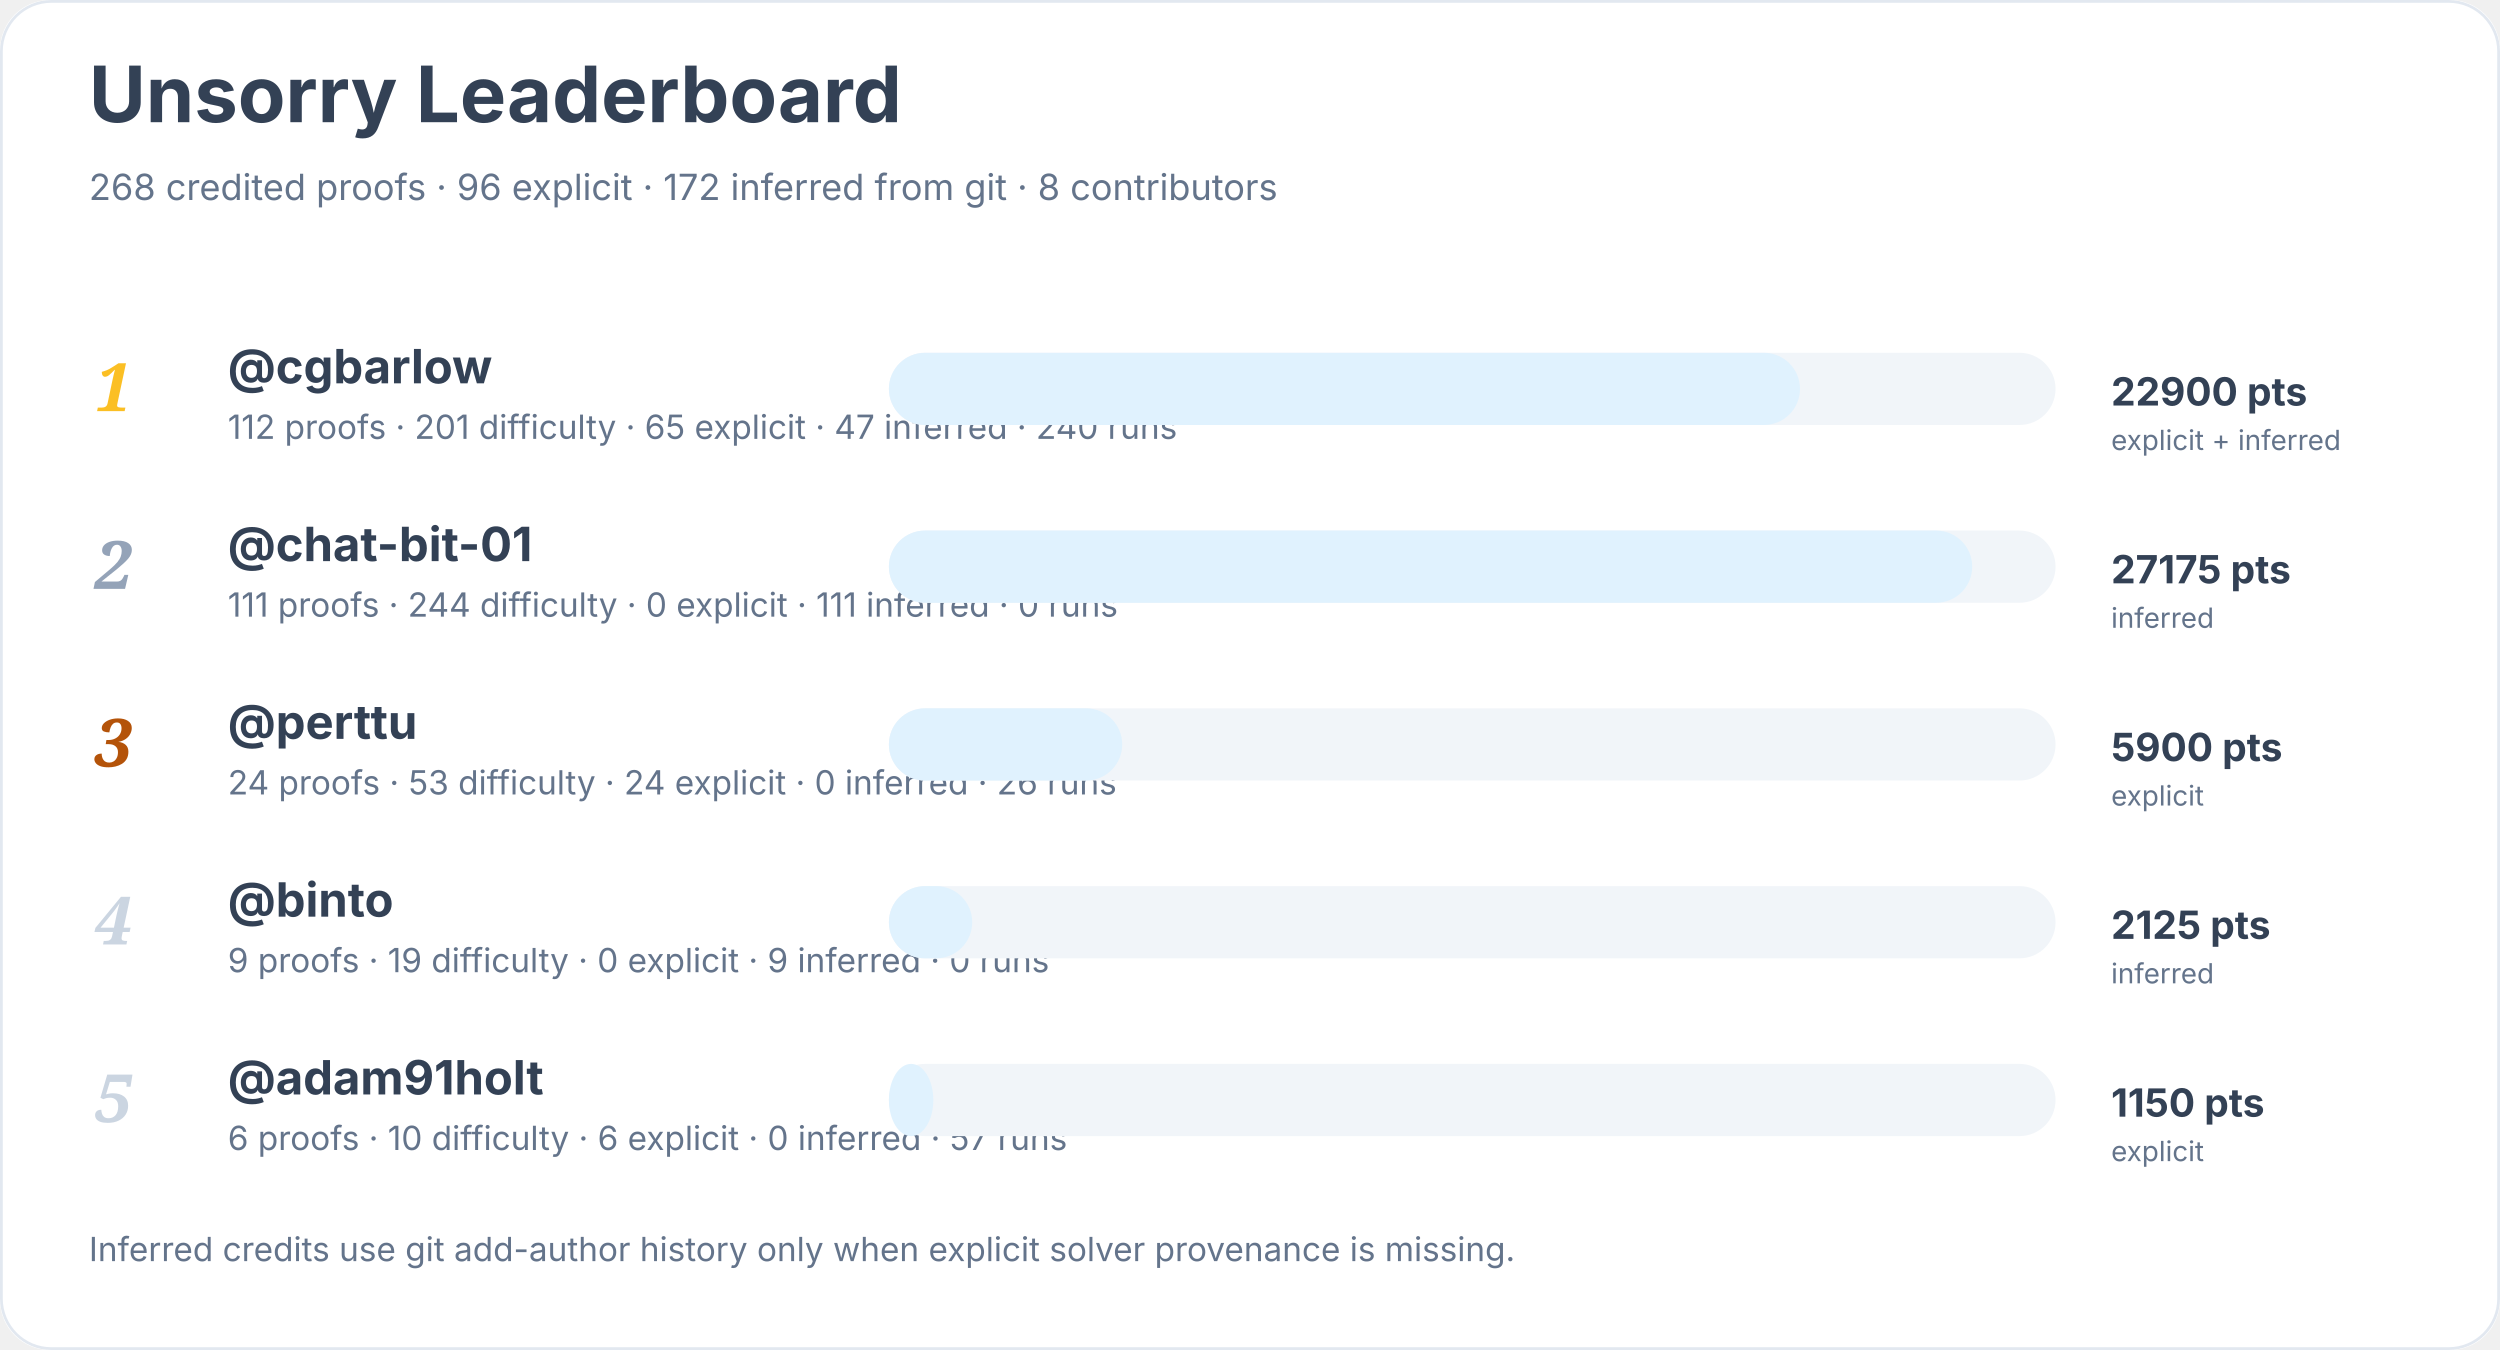
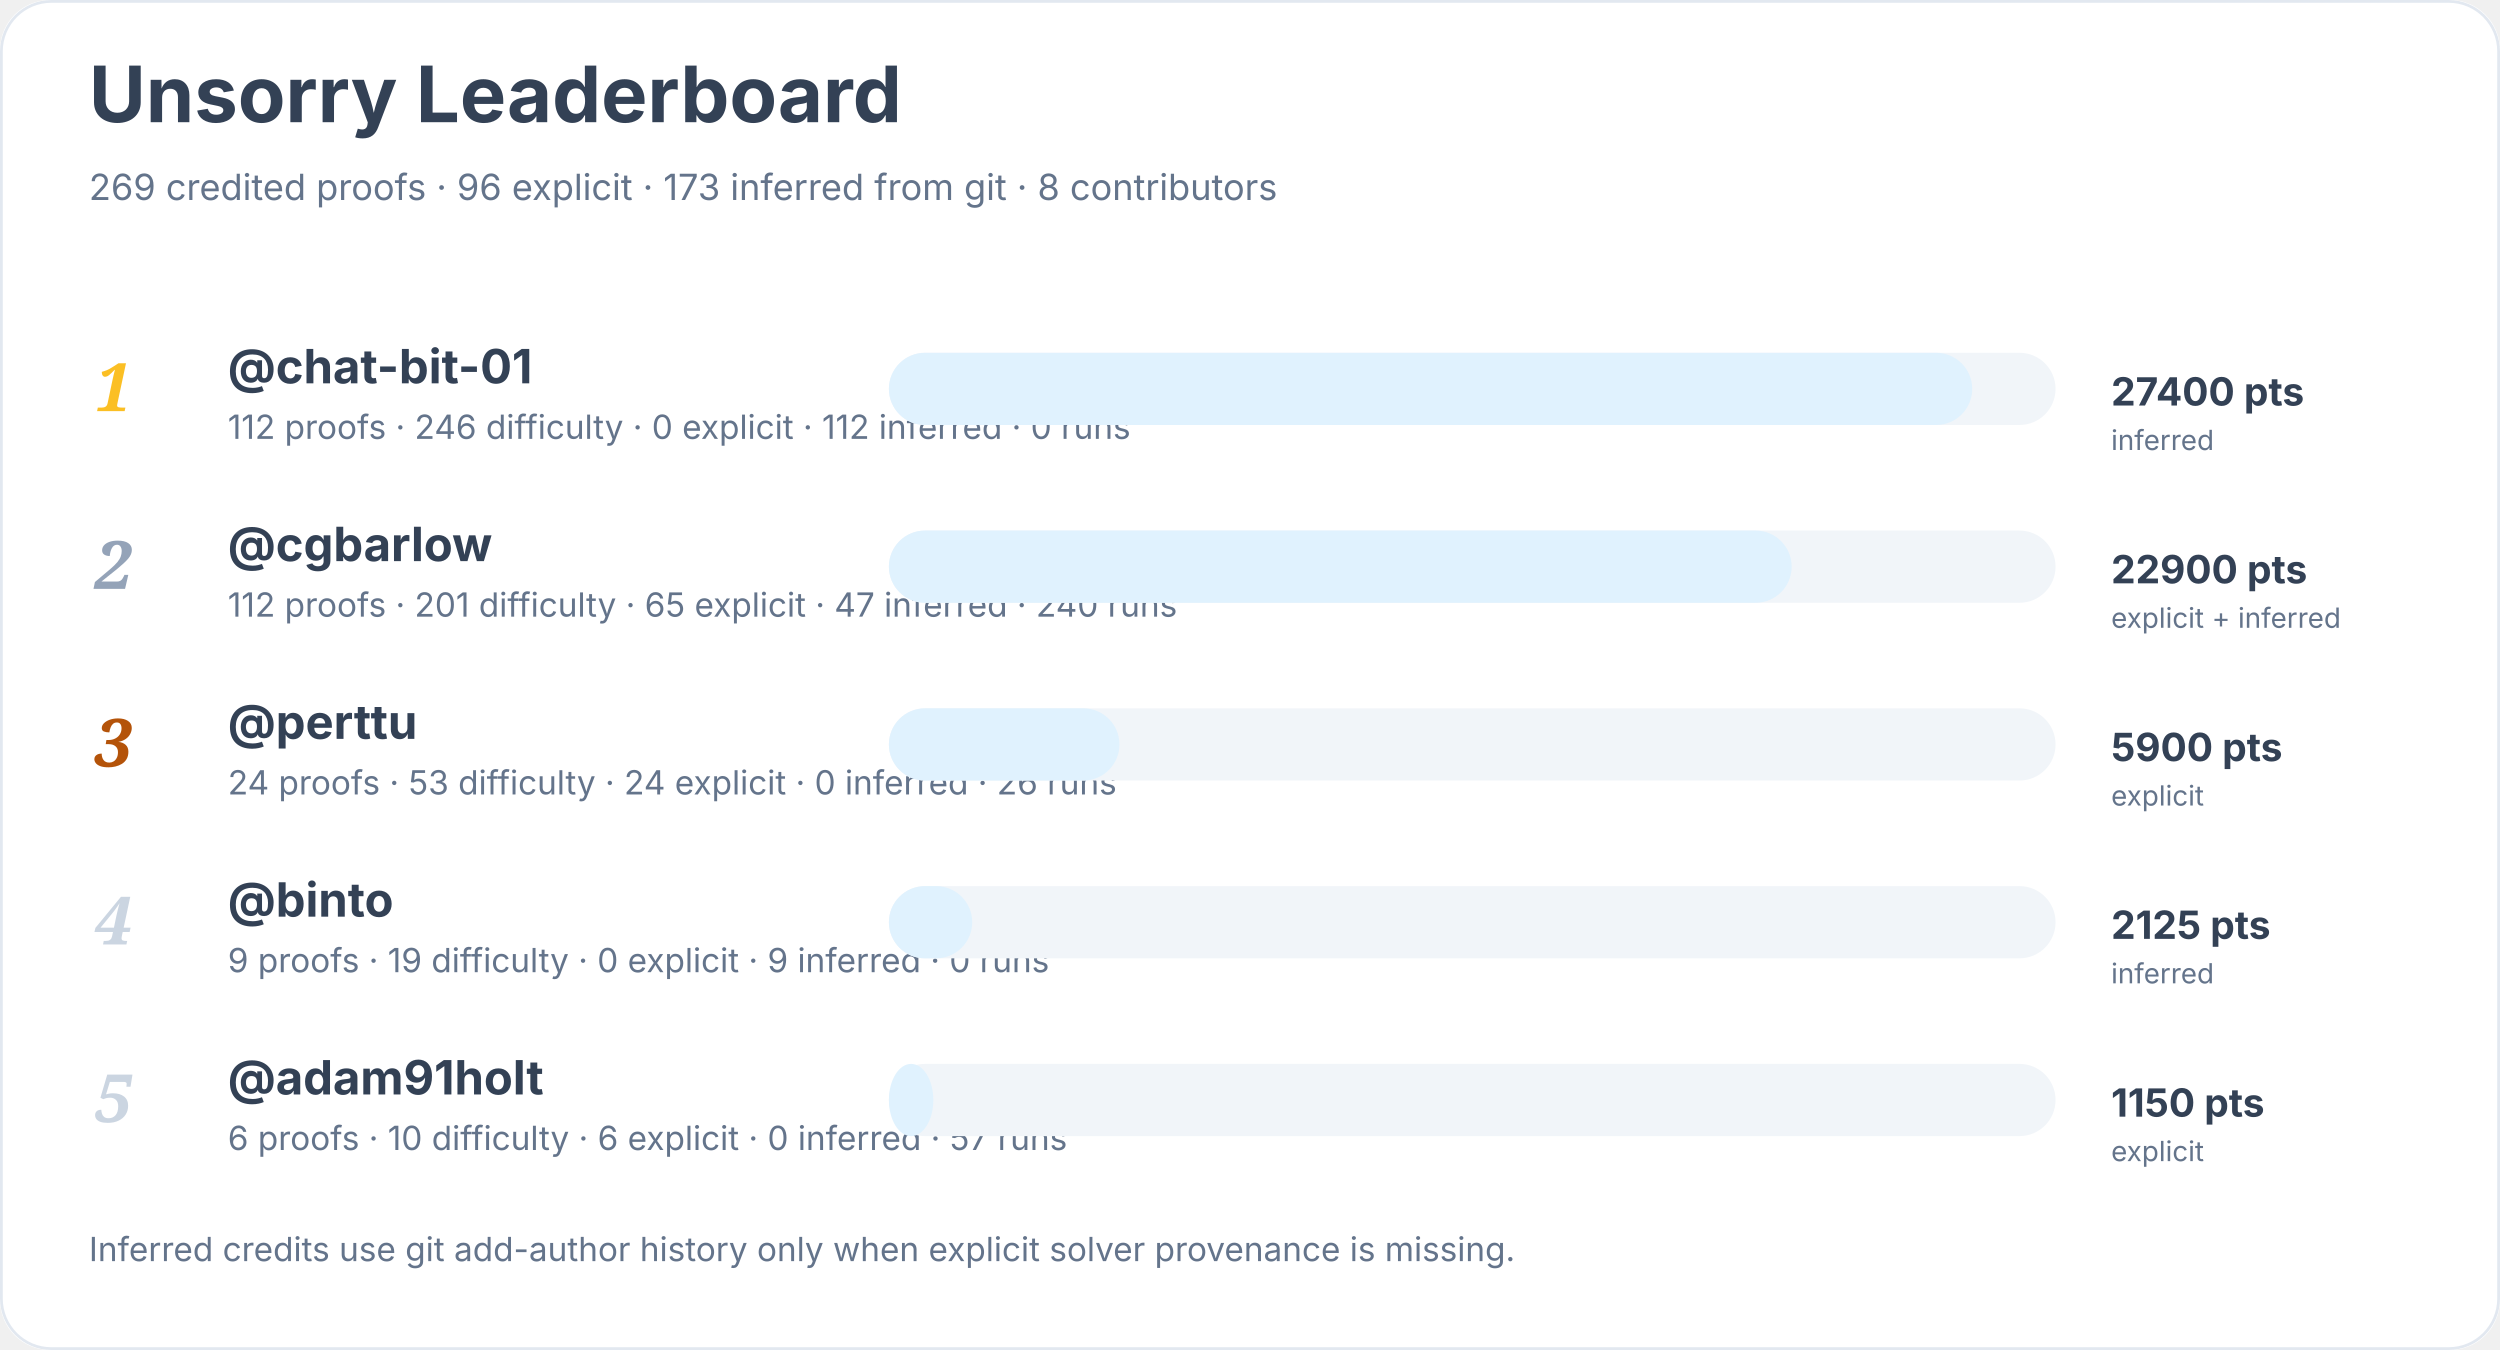
<svg xmlns="http://www.w3.org/2000/svg" width="900" height="486" viewBox="0 0 900 486" role="img" aria-labelledby="title desc">
  <rect width="900" height="100%" rx="18" fill="#ffffff" />
  <rect x="0.5" y="0.5" width="899" height="485" rx="18" fill="none" stroke="#e2e8f0" />
  <text x="32" y="44" font-family="Inter, system-ui, sans-serif" font-size="28" font-weight="700" fill="#334155">Unsorry Leaderboard</text>
-   <text x="32" y="72" font-family="Inter, system-ui, sans-serif" font-size="13" fill="#64748b">268 credited proofs · 96 explicit · 172 inferred from git · 8 contributors</text>
+   <text x="32" y="72" font-family="Inter, system-ui, sans-serif" font-size="13" fill="#64748b">269 credited proofs · 96 explicit · 173 inferred from git · 8 contributors</text>
  <text x="34" y="148" font-family="Georgia, serif" font-size="24" font-style="italic" font-weight="700" fill="#fbbf24">1</text>
+   <a href="https://github.com/chat-bit-01">
+     <text x="82" y="138" font-family="Inter, system-ui, sans-serif" font-size="17" font-weight="650" fill="#334155">@chat-bit-01</text>
+   </a>
+   <text x="82" y="158" font-family="Inter, system-ui, sans-serif" font-size="12" fill="#64748b">112 proofs · 246 difficulty · 0 explicit · 112 inferred · 0 runs</text>
+   <rect x="320" y="127" width="420" height="26" rx="13" fill="#f1f5f9" />
+   <rect x="320" y="127" width="390" height="26" rx="13" fill="#e0f2fe" />
+   <text x="760" y="146" font-family="Inter, system-ui, sans-serif" font-size="14" font-weight="700" fill="#334155">27400 pts</text>
+   <text x="760" y="162" font-family="Inter, system-ui, sans-serif" font-size="10" fill="#64748b">inferred</text>
+   <text x="34" y="212" font-family="Georgia, serif" font-size="24" font-style="italic" font-weight="700" fill="#94a3b8">2</text>
  <a href="https://github.com/cgbarlow">
-     <text x="82" y="138" font-family="Inter, system-ui, sans-serif" font-size="17" font-weight="650" fill="#334155">@cgbarlow</text>
+     <text x="82" y="202" font-family="Inter, system-ui, sans-serif" font-size="17" font-weight="650" fill="#334155">@cgbarlow</text>
  </a>
-   <text x="82" y="158" font-family="Inter, system-ui, sans-serif" font-size="12" fill="#64748b">112 proofs · 201 difficulty · 65 explicit · 47 inferred · 240 runs</text>
-   <rect x="320" y="127" width="420" height="26" rx="13" fill="#f1f5f9" />
-   <rect x="320" y="127" width="328" height="26" rx="13" fill="#e0f2fe" />
-   <text x="760" y="146" font-family="Inter, system-ui, sans-serif" font-size="14" font-weight="700" fill="#334155">22900 pts</text>
-   <text x="760" y="162" font-family="Inter, system-ui, sans-serif" font-size="10" fill="#64748b">explicit + inferred</text>
-   <text x="34" y="212" font-family="Georgia, serif" font-size="24" font-style="italic" font-weight="700" fill="#94a3b8">2</text>
-   <a href="https://github.com/chat-bit-01">
-     <text x="82" y="202" font-family="Inter, system-ui, sans-serif" font-size="17" font-weight="650" fill="#334155">@chat-bit-01</text>
-   </a>
-   <text x="82" y="222" font-family="Inter, system-ui, sans-serif" font-size="12" fill="#64748b">111 proofs · 244 difficulty · 0 explicit · 111 inferred · 0 runs</text>
+   <text x="82" y="222" font-family="Inter, system-ui, sans-serif" font-size="12" fill="#64748b">112 proofs · 201 difficulty · 65 explicit · 47 inferred · 240 runs</text>
  <rect x="320" y="191" width="420" height="26" rx="13" fill="#f1f5f9" />
-   <rect x="320" y="191" width="390" height="26" rx="13" fill="#e0f2fe" />
-   <text x="760" y="210" font-family="Inter, system-ui, sans-serif" font-size="14" font-weight="700" fill="#334155">27175 pts</text>
-   <text x="760" y="226" font-family="Inter, system-ui, sans-serif" font-size="10" fill="#64748b">inferred</text>
+   <rect x="320" y="191" width="325" height="26" rx="13" fill="#e0f2fe" />
+   <text x="760" y="210" font-family="Inter, system-ui, sans-serif" font-size="14" font-weight="700" fill="#334155">22900 pts</text>
+   <text x="760" y="226" font-family="Inter, system-ui, sans-serif" font-size="10" fill="#64748b">explicit + inferred</text>
  <text x="34" y="276" font-family="Georgia, serif" font-size="24" font-style="italic" font-weight="700" fill="#b45309">3</text>
  <a href="https://github.com/perttu">
    <text x="82" y="266" font-family="Inter, system-ui, sans-serif" font-size="17" font-weight="650" fill="#334155">@perttu</text>
  </a>
  <text x="82" y="286" font-family="Inter, system-ui, sans-serif" font-size="12" fill="#64748b">24 proofs · 53 difficulty · 24 explicit · 0 inferred · 26 runs</text>
  <rect x="320" y="255" width="420" height="26" rx="13" fill="#f1f5f9" />
-   <rect x="320" y="255" width="84" height="26" rx="13" fill="#e0f2fe" />
+   <rect x="320" y="255" width="83" height="26" rx="13" fill="#e0f2fe" />
  <text x="760" y="274" font-family="Inter, system-ui, sans-serif" font-size="14" font-weight="700" fill="#334155">5900 pts</text>
  <text x="760" y="290" font-family="Inter, system-ui, sans-serif" font-size="10" fill="#64748b">explicit</text>
  <text x="34" y="340" font-family="Georgia, serif" font-size="24" font-style="italic" font-weight="700" fill="#cbd5e1">4</text>
  <a href="https://github.com/binto">
    <text x="82" y="330" font-family="Inter, system-ui, sans-serif" font-size="17" font-weight="650" fill="#334155">@binto</text>
  </a>
  <text x="82" y="350" font-family="Inter, system-ui, sans-serif" font-size="12" fill="#64748b">9 proofs · 19 difficulty · 0 explicit · 9 inferred · 0 runs</text>
  <rect x="320" y="319" width="420" height="26" rx="13" fill="#f1f5f9" />
  <rect x="320" y="319" width="30" height="26" rx="13" fill="#e0f2fe" />
  <text x="760" y="338" font-family="Inter, system-ui, sans-serif" font-size="14" font-weight="700" fill="#334155">2125 pts</text>
  <text x="760" y="354" font-family="Inter, system-ui, sans-serif" font-size="10" fill="#64748b">inferred</text>
  <text x="34" y="404" font-family="Georgia, serif" font-size="24" font-style="italic" font-weight="700" fill="#cbd5e1">5</text>
  <a href="https://github.com/adam91holt">
    <text x="82" y="394" font-family="Inter, system-ui, sans-serif" font-size="17" font-weight="650" fill="#334155">@adam91holt</text>
  </a>
  <text x="82" y="414" font-family="Inter, system-ui, sans-serif" font-size="12" fill="#64748b">6 proofs · 10 difficulty · 6 explicit · 0 inferred · 57 runs</text>
  <rect x="320" y="383" width="420" height="26" rx="13" fill="#f1f5f9" />
  <rect x="320" y="383" width="16" height="26" rx="13" fill="#e0f2fe" />
  <text x="760" y="402" font-family="Inter, system-ui, sans-serif" font-size="14" font-weight="700" fill="#334155">1150 pts</text>
  <text x="760" y="418" font-family="Inter, system-ui, sans-serif" font-size="10" fill="#64748b">explicit</text>
  <text x="32" y="454" font-family="Inter, system-ui, sans-serif" font-size="12" fill="#64748b">Inferred credits use git add-author history only when explicit solver provenance is missing.</text>
</svg>
